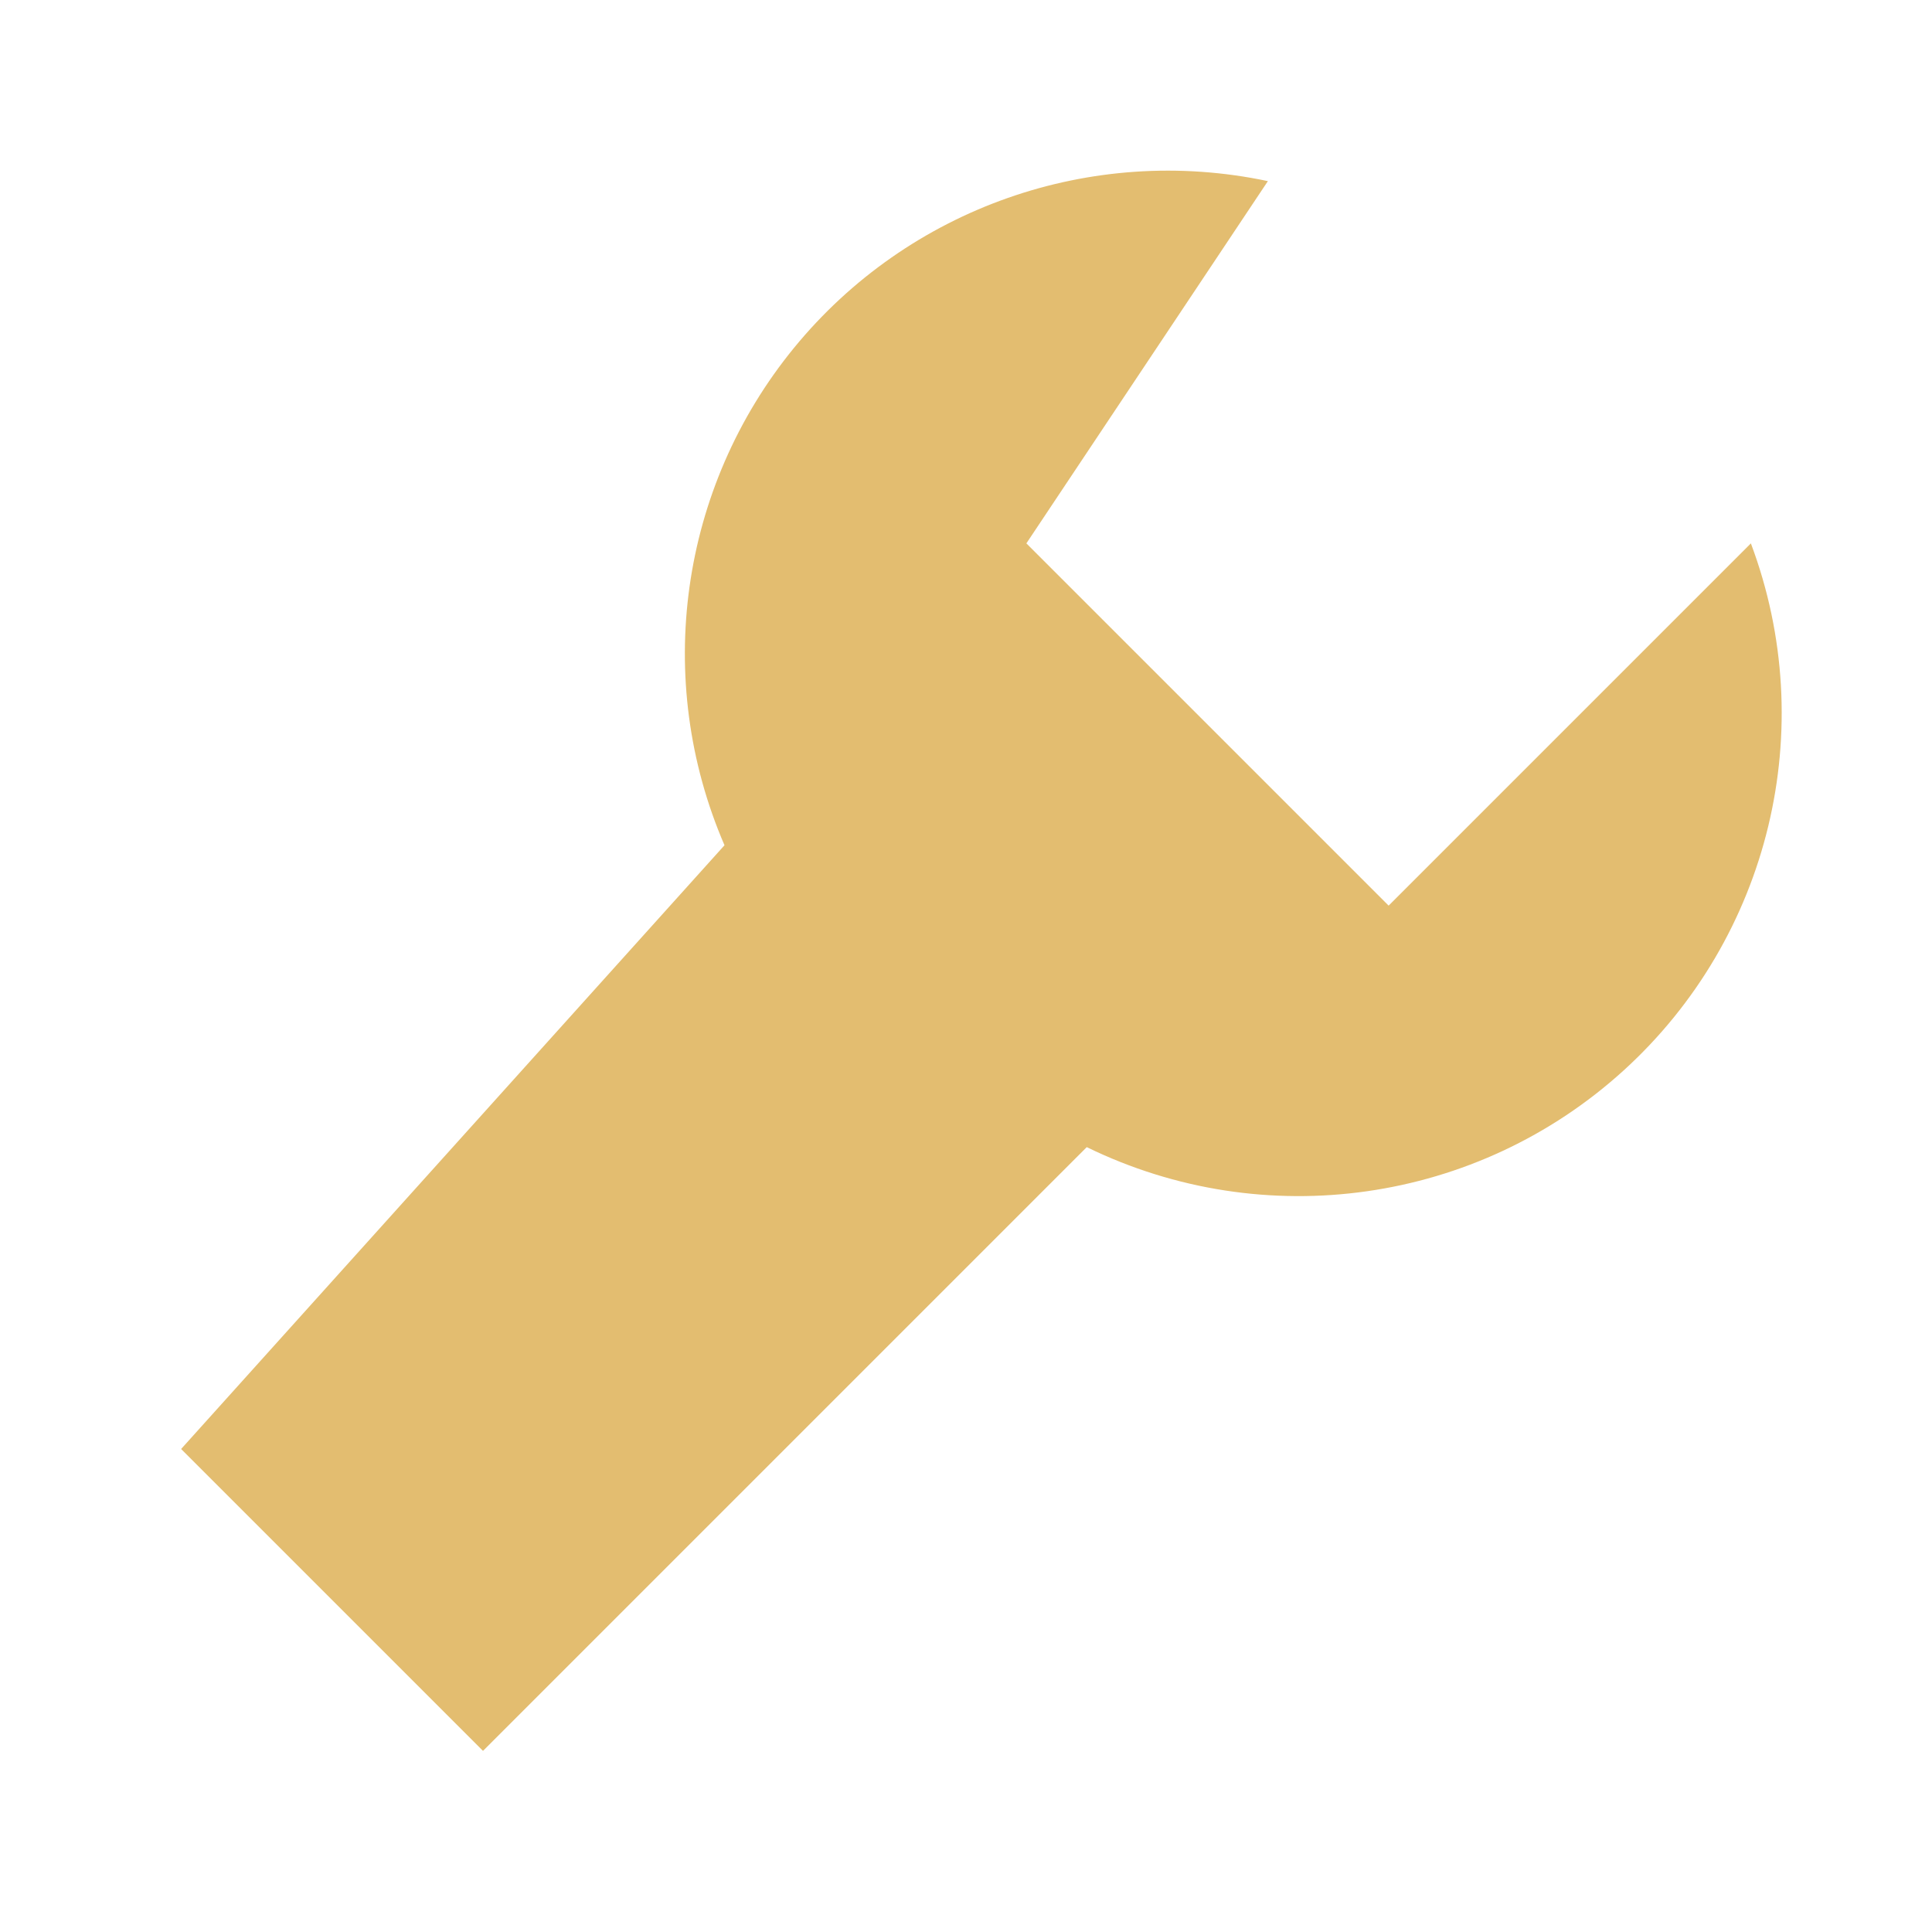
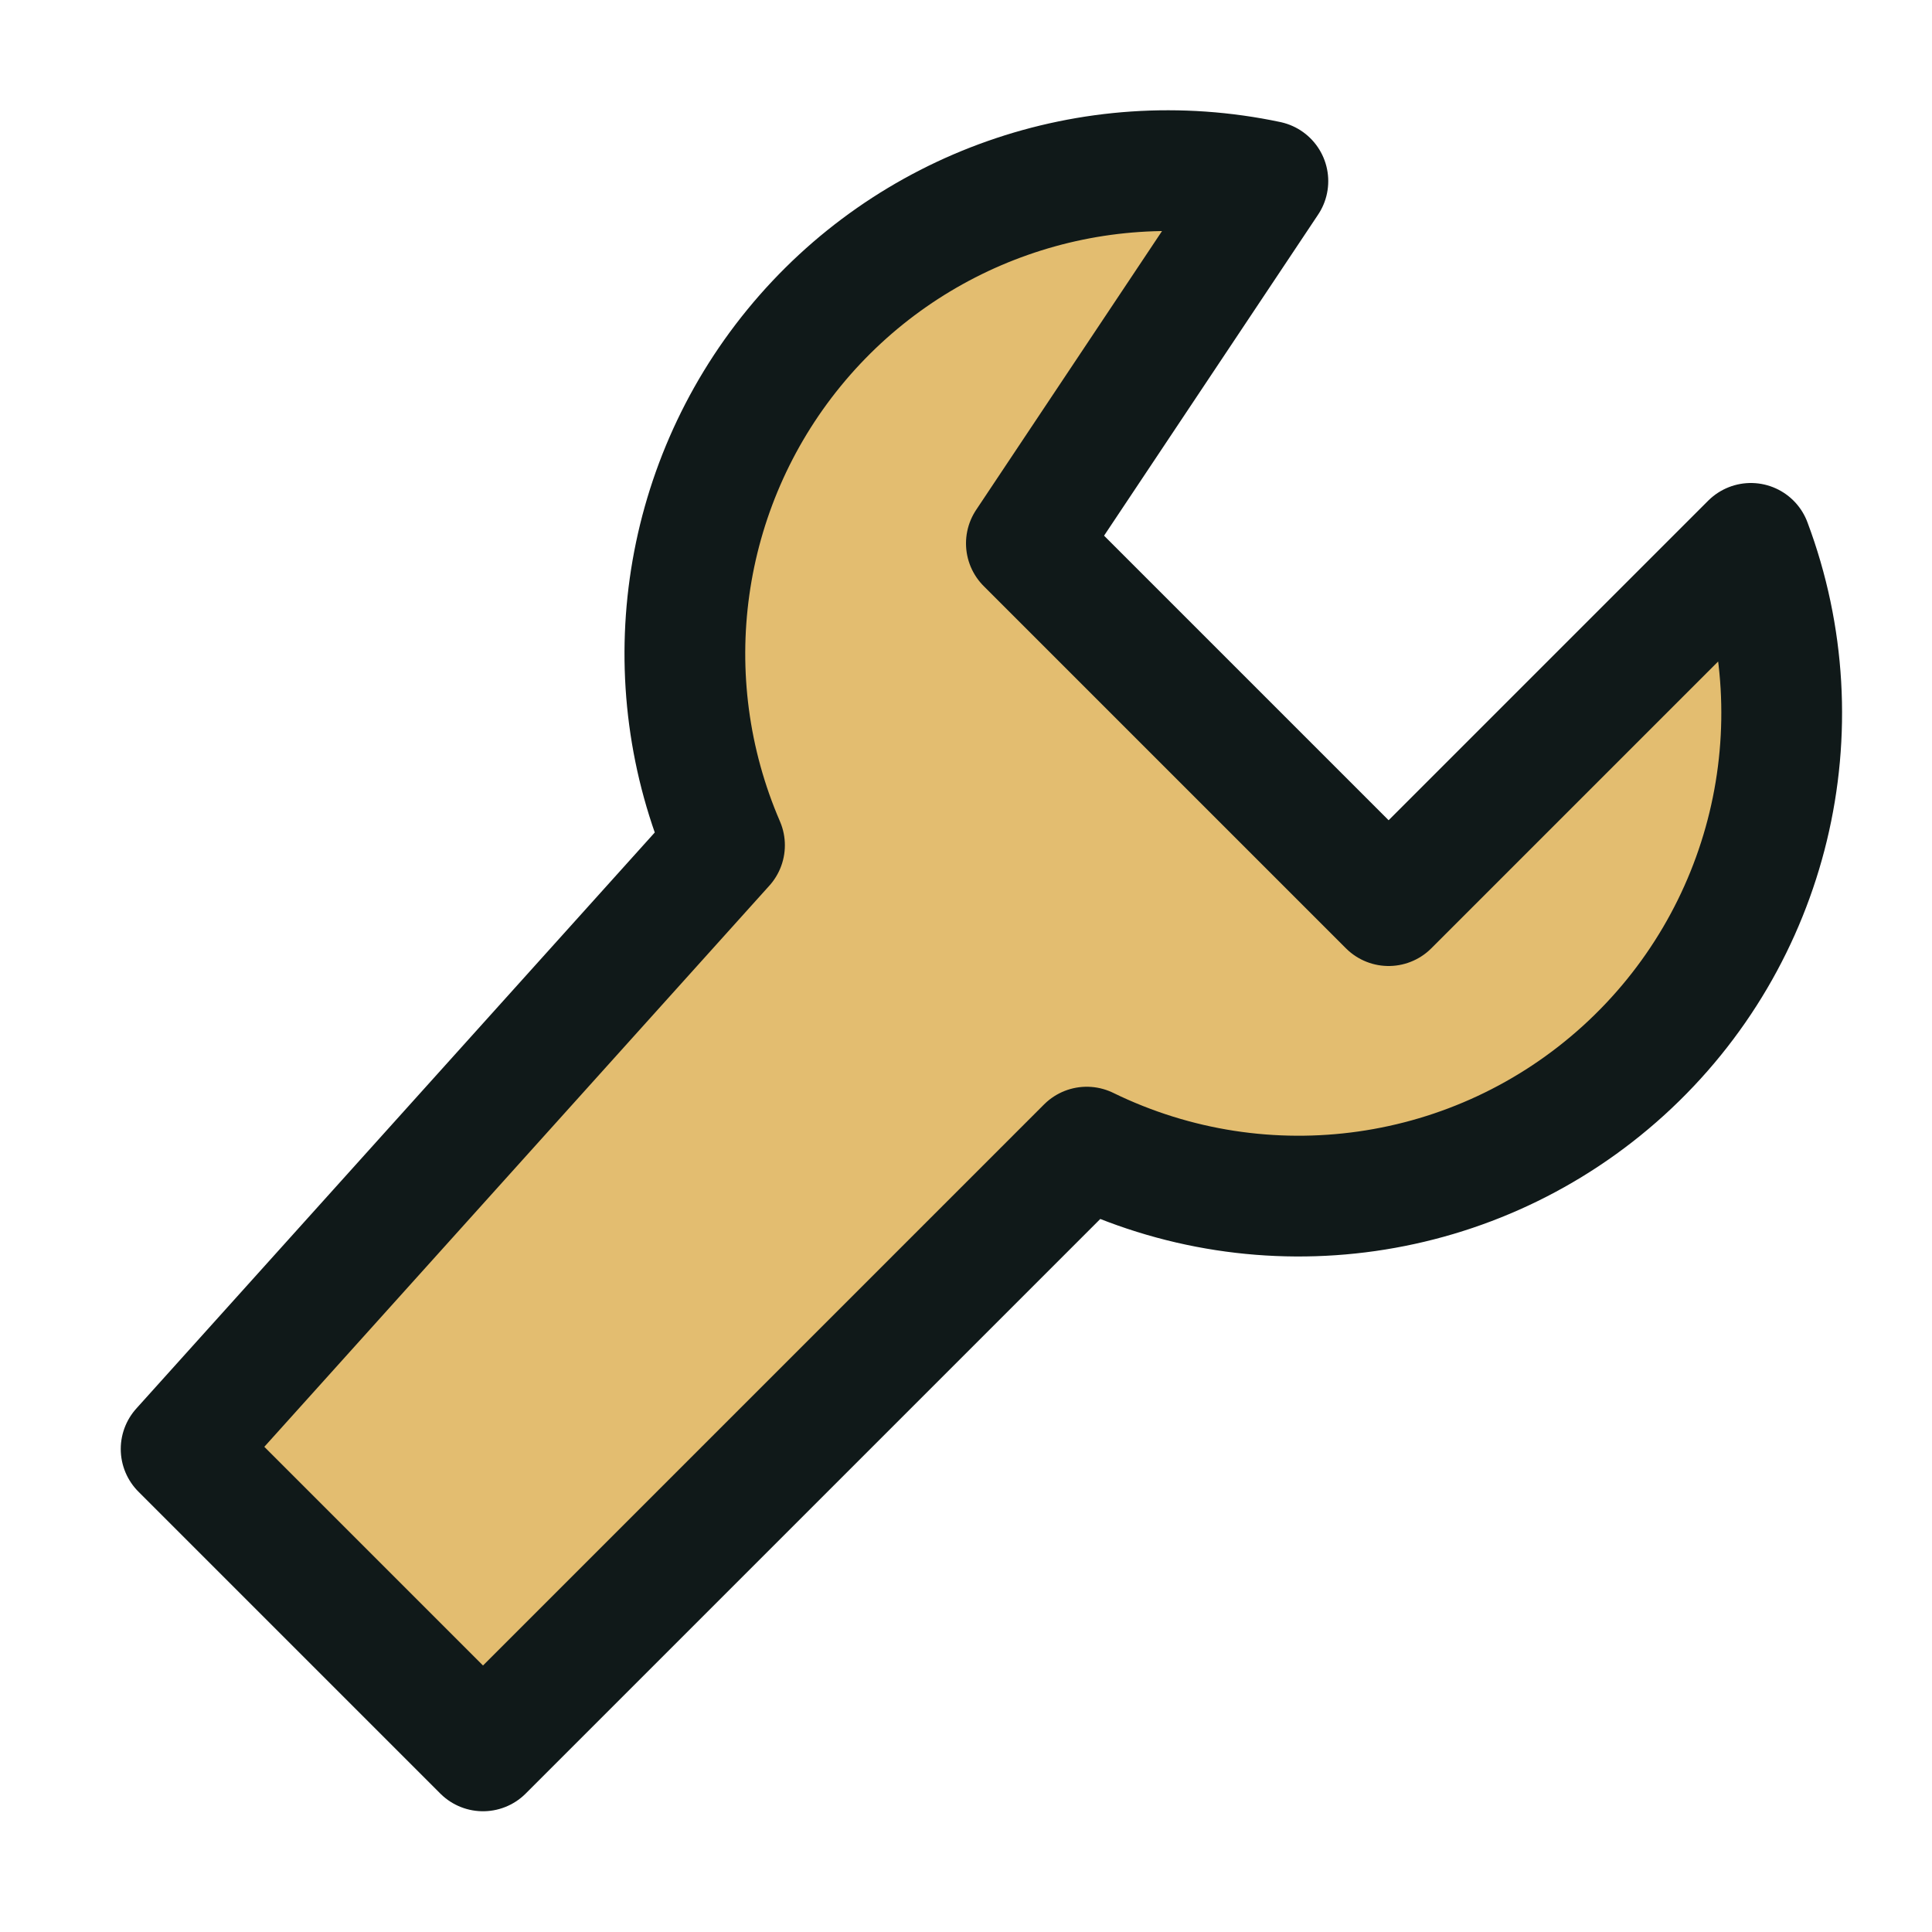
<svg xmlns="http://www.w3.org/2000/svg" viewBox="0 0 32 32">
-   <path d="M21 3a8 8 0 0 0-9 11L3 24l5 5 10-10A8 8 0 0 0 29 9l-6 6-6-6z" fill="#e3bd70" />
+   <path d="M21 3a8 8 0 0 0-9 11L3 24l5 5 10-10A8 8 0 0 0 29 9l-6 6-6-6z" fill="#e3bd70" stroke="#101919" stroke-width="2" stroke-linejoin="round" />
</svg>
